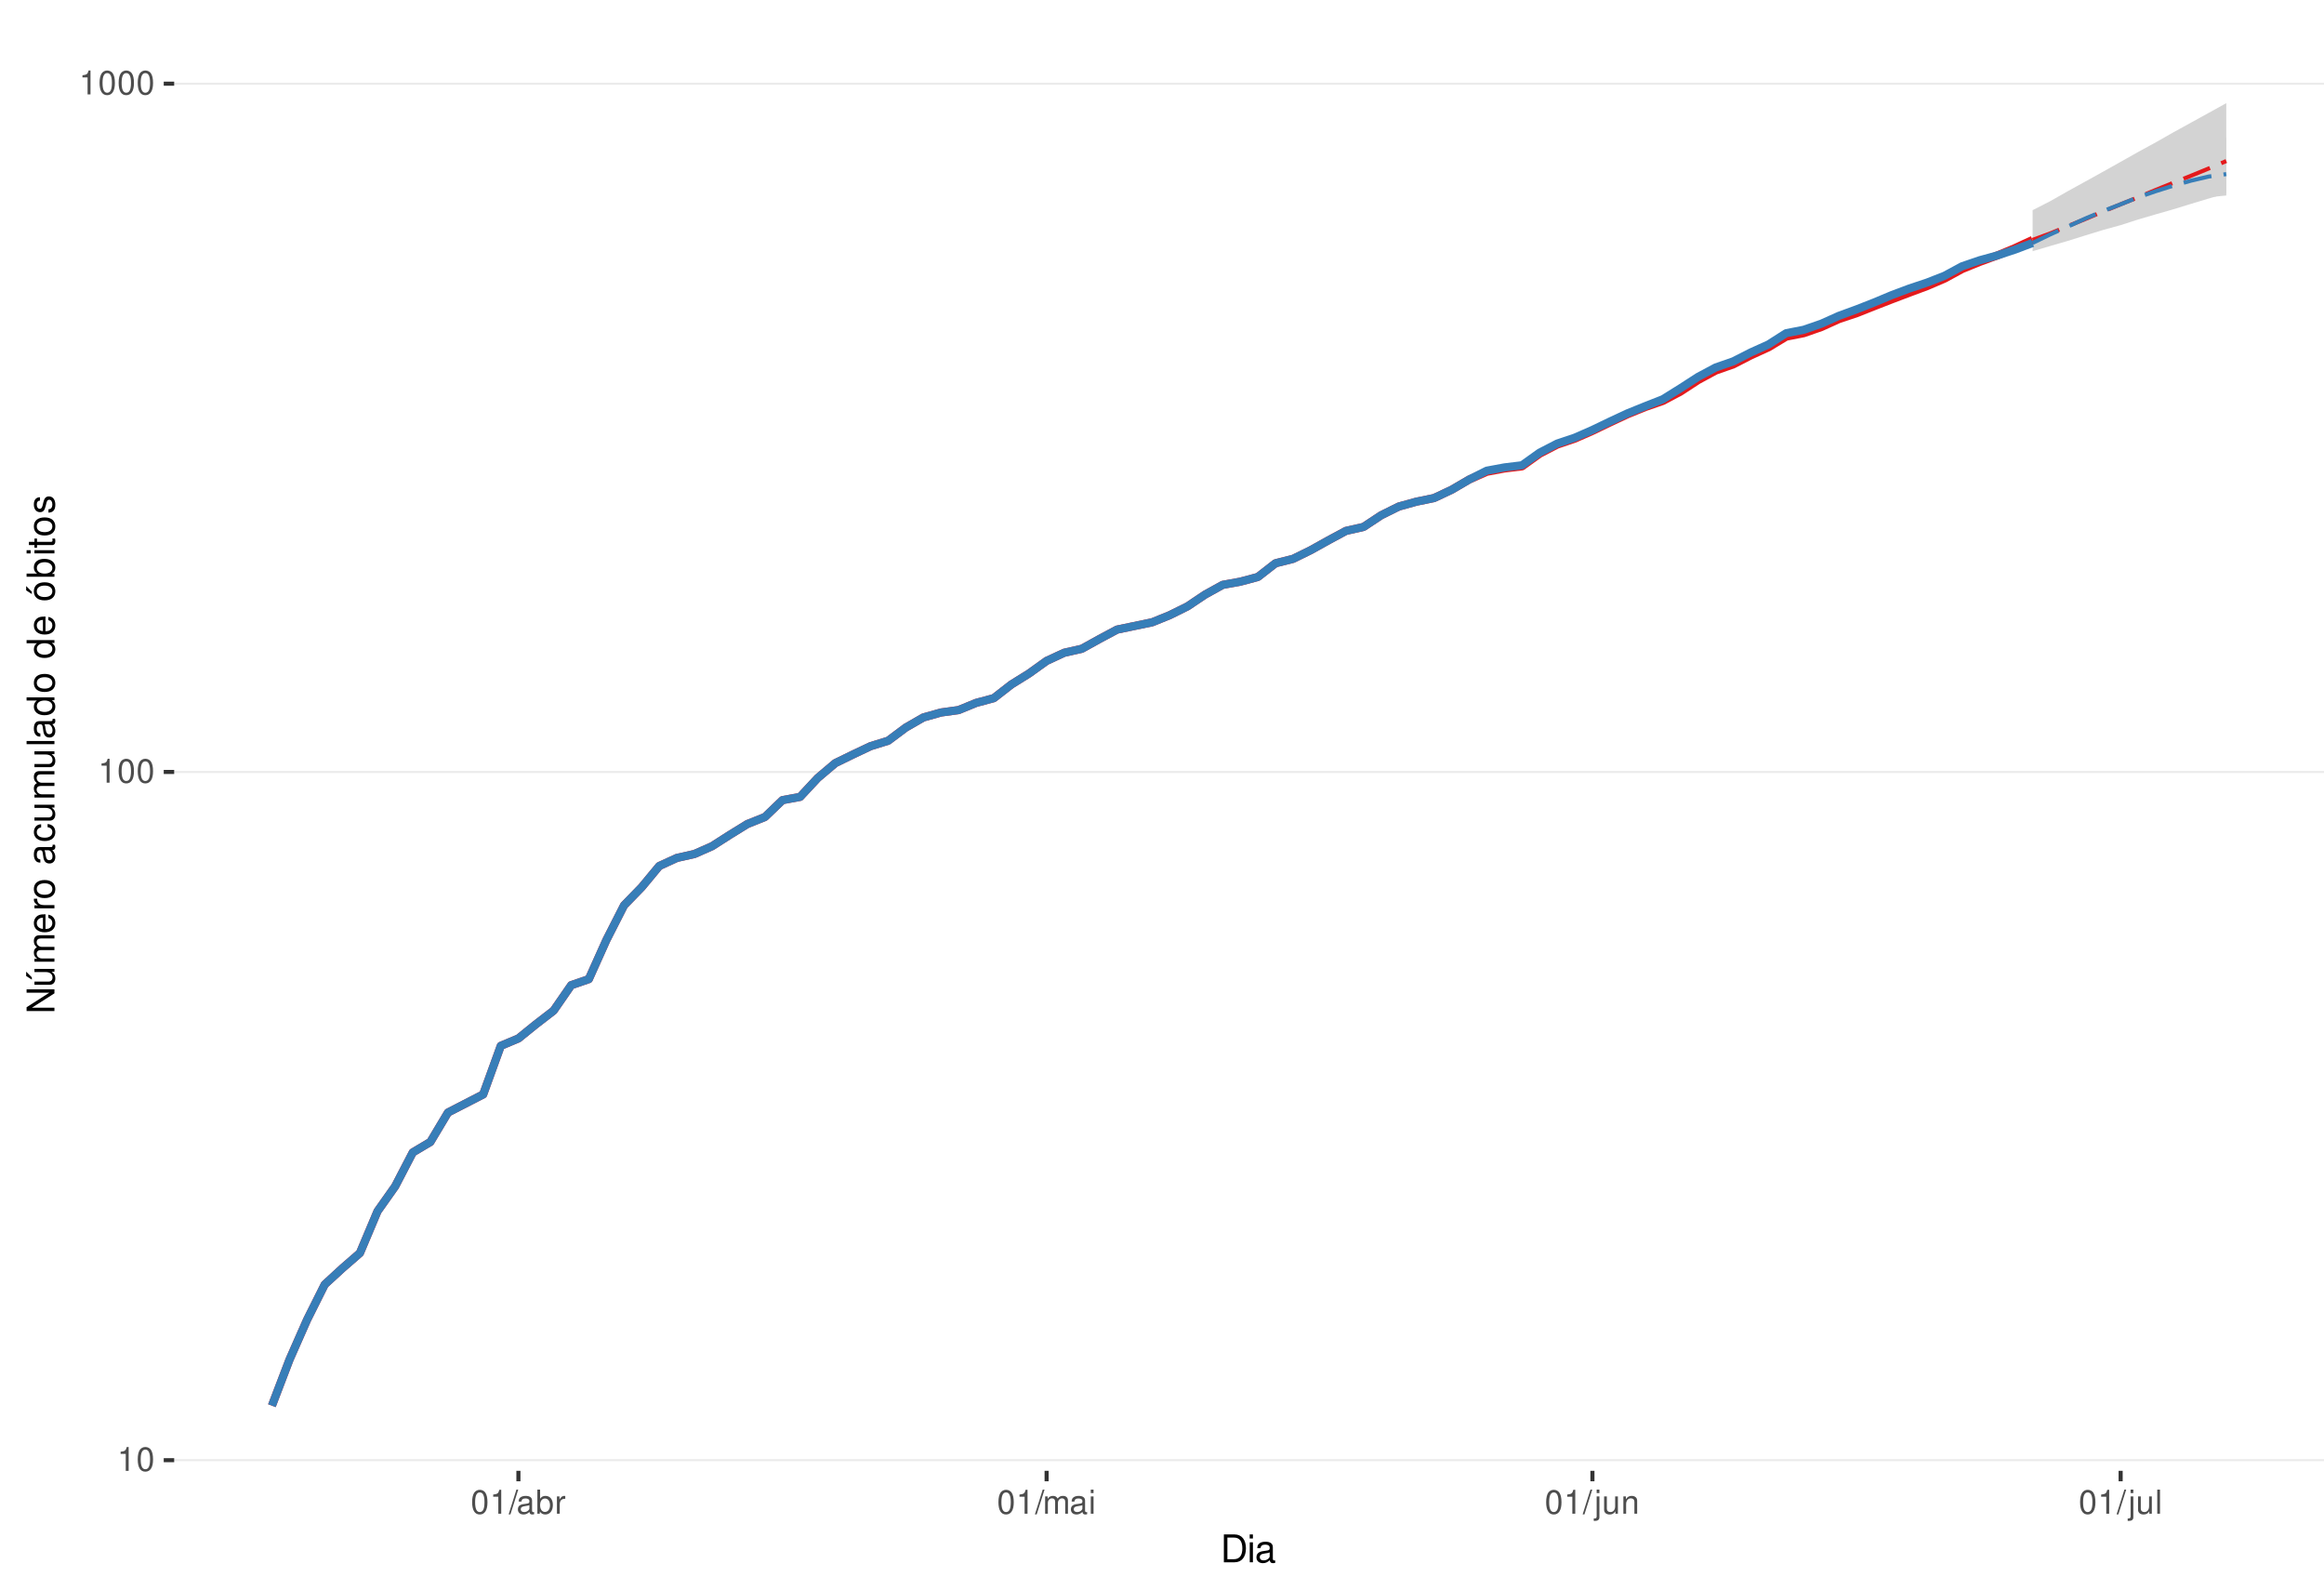
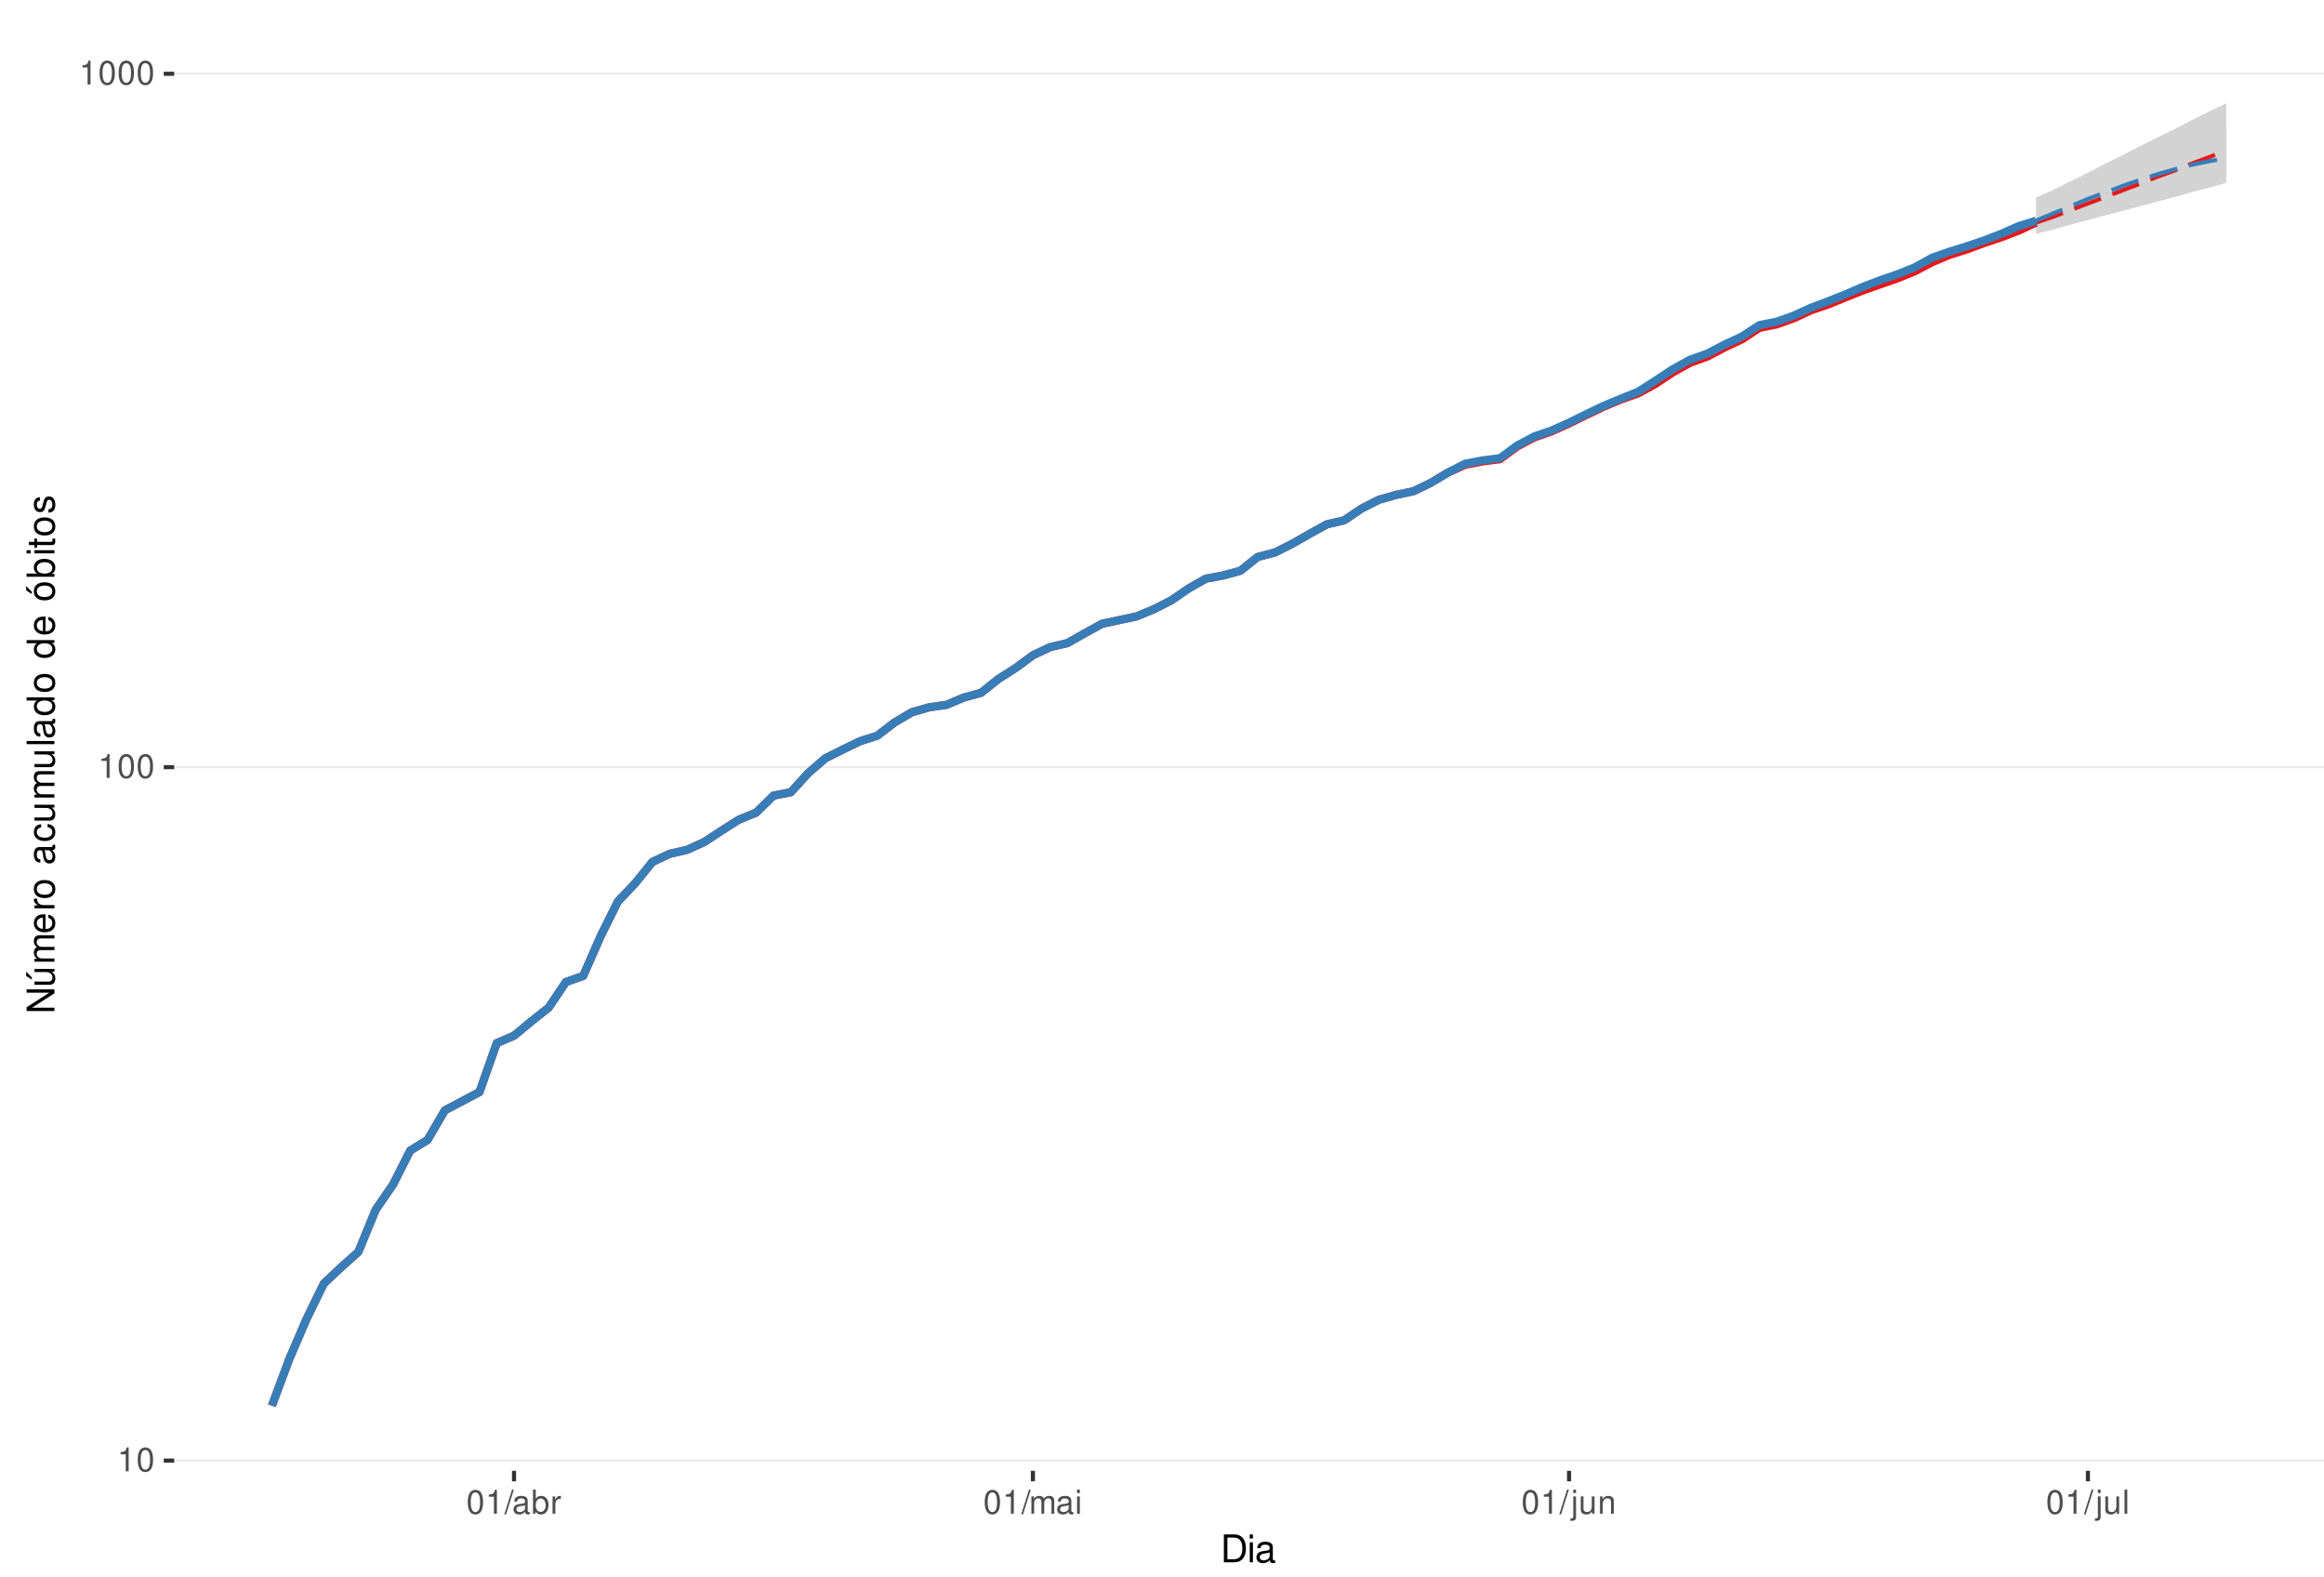
<svg xmlns="http://www.w3.org/2000/svg" xmlns:xlink="http://www.w3.org/1999/xlink" width="609pt" height="413pt" viewBox="0 0 609 413" version="1.1">
  <defs>
    <g>
      <symbol overflow="visible" id="glyph0-0">
        <path style="stroke:none;" d="" />
      </symbol>
      <symbol overflow="visible" id="glyph0-1">
        <path style="stroke:none;" d="M 2.234 -4.453 L 2.234 0 L 3 0 L 3 -6.266 L 2.5 -6.266 C 2.234 -5.297 2.062 -5.172 0.891 -5.016 L 0.891 -4.453 Z M 2.234 -4.453 " />
      </symbol>
      <symbol overflow="visible" id="glyph0-2">
        <path style="stroke:none;" d="M 2.375 -6.266 C 1.812 -6.266 1.297 -6 0.969 -5.578 C 0.578 -5.016 0.375 -4.188 0.375 -3.031 C 0.375 -0.922 1.062 0.203 2.375 0.203 C 3.672 0.203 4.391 -0.922 4.391 -2.984 C 4.391 -4.188 4.203 -5 3.797 -5.578 C 3.469 -6 2.953 -6.266 2.375 -6.266 Z M 2.375 -5.578 C 3.203 -5.578 3.609 -4.75 3.609 -3.047 C 3.609 -1.266 3.219 -0.438 2.359 -0.438 C 1.562 -0.438 1.156 -1.297 1.156 -3.016 C 1.156 -4.75 1.562 -5.578 2.375 -5.578 Z M 2.375 -5.578 " />
      </symbol>
      <symbol overflow="visible" id="glyph0-3">
        <path style="stroke:none;" d="M 1.984 -6.312 L -0.062 0.172 L 0.406 0.172 L 2.453 -6.312 Z M 1.984 -6.312 " />
      </symbol>
      <symbol overflow="visible" id="glyph0-4">
        <path style="stroke:none;" d="M 4.625 -0.422 C 4.547 -0.406 4.516 -0.406 4.469 -0.406 C 4.219 -0.406 4.078 -0.531 4.078 -0.766 L 4.078 -3.422 C 4.078 -4.234 3.5 -4.672 2.375 -4.672 C 1.719 -4.672 1.188 -4.469 0.875 -4.141 C 0.672 -3.906 0.578 -3.641 0.562 -3.188 L 1.297 -3.188 C 1.344 -3.75 1.672 -4 2.359 -4 C 3.016 -4 3.375 -3.75 3.375 -3.328 L 3.375 -3.141 C 3.359 -2.828 3.203 -2.703 2.609 -2.625 C 1.594 -2.5 1.438 -2.469 1.156 -2.359 C 0.625 -2.125 0.359 -1.734 0.359 -1.141 C 0.359 -0.312 0.938 0.203 1.859 0.203 C 2.422 0.203 2.875 0 3.391 -0.469 C 3.438 0 3.672 0.203 4.141 0.203 C 4.297 0.203 4.391 0.188 4.625 0.125 Z M 3.375 -1.422 C 3.375 -1.188 3.297 -1.031 3.078 -0.844 C 2.781 -0.578 2.438 -0.438 2.016 -0.438 C 1.453 -0.438 1.109 -0.703 1.109 -1.156 C 1.109 -1.641 1.422 -1.875 2.203 -1.984 C 2.984 -2.094 3.125 -2.125 3.375 -2.234 Z M 3.375 -1.422 " />
      </symbol>
      <symbol overflow="visible" id="glyph0-5">
        <path style="stroke:none;" d="M 0.469 -6.312 L 0.469 0 L 1.109 0 L 1.109 -0.578 C 1.469 -0.047 1.922 0.203 2.547 0.203 C 3.75 0.203 4.531 -0.781 4.531 -2.281 C 4.531 -3.75 3.797 -4.672 2.594 -4.672 C 1.969 -4.672 1.531 -4.438 1.188 -3.922 L 1.188 -6.312 Z M 2.453 -3.984 C 3.25 -3.984 3.781 -3.297 3.781 -2.203 C 3.781 -1.172 3.234 -0.469 2.453 -0.469 C 1.672 -0.469 1.188 -1.172 1.188 -2.234 C 1.188 -3.297 1.672 -3.984 2.453 -3.984 Z M 2.453 -3.984 " />
      </symbol>
      <symbol overflow="visible" id="glyph0-6">
        <path style="stroke:none;" d="M 0.594 -4.531 L 0.594 0 L 1.328 0 L 1.328 -2.359 C 1.328 -3.438 1.781 -3.938 2.781 -3.906 L 2.781 -4.641 C 2.656 -4.656 2.594 -4.672 2.5 -4.672 C 2.031 -4.672 1.672 -4.391 1.266 -3.719 L 1.266 -4.531 Z M 0.594 -4.531 " />
      </symbol>
      <symbol overflow="visible" id="glyph0-7">
        <path style="stroke:none;" d="M 0.609 -4.531 L 0.609 0 L 1.328 0 L 1.328 -2.844 C 1.328 -3.5 1.812 -4.031 2.391 -4.031 C 2.938 -4.031 3.234 -3.703 3.234 -3.125 L 3.234 0 L 3.969 0 L 3.969 -2.844 C 3.969 -3.5 4.438 -4.031 5.031 -4.031 C 5.562 -4.031 5.875 -3.703 5.875 -3.125 L 5.875 0 L 6.594 0 L 6.594 -3.406 C 6.594 -4.219 6.125 -4.672 5.281 -4.672 C 4.672 -4.672 4.312 -4.484 3.891 -3.969 C 3.625 -4.453 3.25 -4.672 2.672 -4.672 C 2.062 -4.672 1.656 -4.438 1.266 -3.891 L 1.266 -4.531 Z M 0.609 -4.531 " />
      </symbol>
      <symbol overflow="visible" id="glyph0-8">
        <path style="stroke:none;" d="M 1.297 -4.531 L 0.578 -4.531 L 0.578 0 L 1.297 0 Z M 1.297 -6.312 L 0.578 -6.312 L 0.578 -5.406 L 1.297 -5.406 Z M 1.297 -6.312 " />
      </symbol>
      <symbol overflow="visible" id="glyph0-9">
        <path style="stroke:none;" d="M 0.609 -4.531 L 0.609 0.656 C 0.609 1.109 0.469 1.25 0.016 1.25 C -0.031 1.25 -0.062 1.25 -0.156 1.25 L -0.156 1.859 C -0.062 1.875 -0.031 1.891 0.094 1.891 C 0.906 1.891 1.328 1.562 1.328 0.938 L 1.328 -4.531 Z M 1.328 -6.312 L 0.609 -6.312 L 0.609 -5.406 L 1.328 -5.406 Z M 1.328 -6.312 " />
      </symbol>
      <symbol overflow="visible" id="glyph0-10">
        <path style="stroke:none;" d="M 4.172 0 L 4.172 -4.531 L 3.453 -4.531 L 3.453 -1.969 C 3.453 -1.031 2.969 -0.438 2.219 -0.438 C 1.641 -0.438 1.281 -0.781 1.281 -1.328 L 1.281 -4.531 L 0.562 -4.531 L 0.562 -1.031 C 0.562 -0.281 1.125 0.203 2.016 0.203 C 2.672 0.203 3.094 -0.031 3.516 -0.625 L 3.516 0 Z M 4.172 0 " />
      </symbol>
      <symbol overflow="visible" id="glyph0-11">
        <path style="stroke:none;" d="M 0.609 -4.531 L 0.609 0 L 1.328 0 L 1.328 -2.5 C 1.328 -3.422 1.812 -4.031 2.562 -4.031 C 3.141 -4.031 3.5 -3.688 3.5 -3.141 L 3.5 0 L 4.219 0 L 4.219 -3.422 C 4.219 -4.188 3.656 -4.672 2.781 -4.672 C 2.109 -4.672 1.672 -4.406 1.266 -3.781 L 1.266 -4.531 Z M 0.609 -4.531 " />
      </symbol>
      <symbol overflow="visible" id="glyph0-12">
        <path style="stroke:none;" d="M 1.312 -6.312 L 0.594 -6.312 L 0.594 0 L 1.312 0 Z M 1.312 -6.312 " />
      </symbol>
      <symbol overflow="visible" id="glyph1-0">
        <path style="stroke:none;" d="" />
      </symbol>
      <symbol overflow="visible" id="glyph1-1">
        <path style="stroke:none;" d="M 0.891 0 L 3.703 0 C 5.547 0 6.672 -1.375 6.672 -3.656 C 6.672 -5.906 5.547 -7.297 3.703 -7.297 L 0.891 -7.297 Z M 1.812 -0.812 L 1.812 -6.469 L 3.547 -6.469 C 4.984 -6.469 5.734 -5.5 5.734 -3.641 C 5.734 -1.797 4.984 -0.812 3.547 -0.812 Z M 1.812 -0.812 " />
      </symbol>
      <symbol overflow="visible" id="glyph1-2">
        <path style="stroke:none;" d="M 1.5 -5.234 L 0.672 -5.234 L 0.672 0 L 1.5 0 Z M 1.5 -7.297 L 0.656 -7.297 L 0.656 -6.234 L 1.5 -6.234 Z M 1.5 -7.297 " />
      </symbol>
      <symbol overflow="visible" id="glyph1-3">
        <path style="stroke:none;" d="M 5.344 -0.484 C 5.266 -0.469 5.219 -0.469 5.172 -0.469 C 4.875 -0.469 4.719 -0.625 4.719 -0.875 L 4.719 -3.953 C 4.719 -4.891 4.047 -5.391 2.75 -5.391 C 1.984 -5.391 1.375 -5.172 1.016 -4.781 C 0.766 -4.516 0.672 -4.203 0.656 -3.688 L 1.484 -3.688 C 1.562 -4.328 1.938 -4.625 2.719 -4.625 C 3.484 -4.625 3.891 -4.344 3.891 -3.844 L 3.891 -3.625 C 3.875 -3.266 3.703 -3.125 3.016 -3.047 C 1.844 -2.891 1.656 -2.844 1.344 -2.719 C 0.734 -2.453 0.422 -2 0.422 -1.312 C 0.422 -0.375 1.078 0.234 2.141 0.234 C 2.797 0.234 3.328 0 3.922 -0.547 C 3.984 0 4.234 0.234 4.781 0.234 C 4.953 0.234 5.062 0.203 5.344 0.141 Z M 3.891 -1.656 C 3.891 -1.375 3.812 -1.203 3.562 -0.969 C 3.219 -0.656 2.812 -0.5 2.312 -0.5 C 1.672 -0.5 1.297 -0.812 1.297 -1.344 C 1.297 -1.891 1.656 -2.172 2.547 -2.297 C 3.438 -2.422 3.609 -2.453 3.891 -2.594 Z M 3.891 -1.656 " />
      </symbol>
      <symbol overflow="visible" id="glyph2-0">
        <path style="stroke:none;" d="" />
      </symbol>
      <symbol overflow="visible" id="glyph2-1">
        <path style="stroke:none;" d="M -7.297 -6.453 L -7.297 -5.578 L -1.328 -5.578 L -7.297 -1.766 L -7.297 -0.766 L 0 -0.766 L 0 -1.641 L -5.906 -1.641 L 0 -5.406 L 0 -6.453 Z M -7.297 -6.453 " />
      </symbol>
      <symbol overflow="visible" id="glyph2-2">
        <path style="stroke:none;" d="M 0 -4.812 L -5.234 -4.812 L -5.234 -3.984 L -2.266 -3.984 C -1.203 -3.984 -0.5 -3.438 -0.5 -2.562 C -0.5 -1.906 -0.906 -1.484 -1.531 -1.484 L -5.234 -1.484 L -5.234 -0.656 L -1.203 -0.656 C -0.328 -0.656 0.234 -1.297 0.234 -2.312 C 0.234 -3.094 -0.047 -3.578 -0.734 -4.062 L 0 -4.062 Z M -7.406 -2.953 L -5.922 -2 L -5.922 -2.594 L -7.406 -4.094 Z M -7.406 -2.953 " />
      </symbol>
      <symbol overflow="visible" id="glyph2-3">
        <path style="stroke:none;" d="M -5.234 -0.703 L 0 -0.703 L 0 -1.547 L -3.297 -1.547 C -4.047 -1.547 -4.656 -2.094 -4.656 -2.766 C -4.656 -3.391 -4.281 -3.734 -3.609 -3.734 L 0 -3.734 L 0 -4.578 L -3.297 -4.578 C -4.047 -4.578 -4.656 -5.125 -4.656 -5.812 C -4.656 -6.422 -4.266 -6.781 -3.609 -6.781 L 0 -6.781 L 0 -7.625 L -3.938 -7.625 C -4.875 -7.625 -5.391 -7.078 -5.391 -6.094 C -5.391 -5.406 -5.188 -4.984 -4.594 -4.484 C -5.156 -4.188 -5.391 -3.766 -5.391 -3.078 C -5.391 -2.375 -5.125 -1.906 -4.5 -1.469 L -5.234 -1.469 Z M -5.234 -0.703 " />
      </symbol>
      <symbol overflow="visible" id="glyph2-4">
        <path style="stroke:none;" d="M -2.344 -5.125 C -3.141 -5.125 -3.625 -5.062 -4.016 -4.922 C -4.875 -4.578 -5.391 -3.781 -5.391 -2.797 C -5.391 -1.344 -4.281 -0.406 -2.547 -0.406 C -0.812 -0.406 0.234 -1.297 0.234 -2.781 C 0.234 -3.984 -0.453 -4.812 -1.594 -5.016 L -1.594 -4.188 C -0.906 -3.953 -0.547 -3.484 -0.547 -2.812 C -0.547 -2.281 -0.781 -1.828 -1.219 -1.547 C -1.516 -1.344 -1.812 -1.281 -2.344 -1.266 Z M -3.016 -1.297 C -3.984 -1.359 -4.625 -1.953 -4.625 -2.797 C -4.625 -3.641 -3.953 -4.234 -3.016 -4.234 Z M -3.016 -1.297 " />
      </symbol>
      <symbol overflow="visible" id="glyph2-5">
        <path style="stroke:none;" d="M -5.234 -0.688 L 0 -0.688 L 0 -1.531 L -2.719 -1.531 C -3.984 -1.547 -4.547 -2.062 -4.516 -3.203 L -5.359 -3.203 C -5.375 -3.062 -5.391 -2.984 -5.391 -2.891 C -5.391 -2.344 -5.062 -1.938 -4.297 -1.453 L -5.234 -1.453 Z M -5.234 -0.688 " />
      </symbol>
      <symbol overflow="visible" id="glyph2-6">
        <path style="stroke:none;" d="M -5.391 -2.719 C -5.391 -1.234 -4.344 -0.359 -2.578 -0.359 C -0.812 -0.359 0.234 -1.234 0.234 -2.734 C 0.234 -4.203 -0.812 -5.094 -2.547 -5.094 C -4.359 -5.094 -5.391 -4.234 -5.391 -2.719 Z M -4.625 -2.734 C -4.625 -3.672 -3.844 -4.234 -2.547 -4.234 C -1.312 -4.234 -0.547 -3.656 -0.547 -2.734 C -0.547 -1.797 -1.312 -1.234 -2.578 -1.234 C -3.844 -1.234 -4.625 -1.797 -4.625 -2.734 Z M -4.625 -2.734 " />
      </symbol>
      <symbol overflow="visible" id="glyph2-7">
        <path style="stroke:none;" d="" />
      </symbol>
      <symbol overflow="visible" id="glyph2-8">
        <path style="stroke:none;" d="M -0.484 -5.344 C -0.469 -5.266 -0.469 -5.219 -0.469 -5.172 C -0.469 -4.875 -0.625 -4.719 -0.875 -4.719 L -3.953 -4.719 C -4.891 -4.719 -5.391 -4.047 -5.391 -2.75 C -5.391 -1.984 -5.172 -1.375 -4.781 -1.016 C -4.516 -0.766 -4.203 -0.672 -3.688 -0.656 L -3.688 -1.484 C -4.328 -1.562 -4.625 -1.938 -4.625 -2.719 C -4.625 -3.484 -4.344 -3.891 -3.844 -3.891 L -3.625 -3.891 C -3.266 -3.875 -3.125 -3.703 -3.047 -3.016 C -2.891 -1.844 -2.844 -1.656 -2.719 -1.344 C -2.453 -0.734 -2 -0.422 -1.312 -0.422 C -0.375 -0.422 0.234 -1.078 0.234 -2.141 C 0.234 -2.797 0 -3.328 -0.547 -3.922 C 0 -3.984 0.234 -4.234 0.234 -4.781 C 0.234 -4.953 0.203 -5.062 0.141 -5.344 Z M -1.656 -3.891 C -1.375 -3.891 -1.203 -3.812 -0.969 -3.562 C -0.656 -3.219 -0.5 -2.812 -0.5 -2.312 C -0.5 -1.672 -0.812 -1.297 -1.344 -1.297 C -1.891 -1.297 -2.172 -1.656 -2.297 -2.547 C -2.422 -3.438 -2.453 -3.609 -2.594 -3.891 Z M -1.656 -3.891 " />
      </symbol>
      <symbol overflow="visible" id="glyph2-9">
        <path style="stroke:none;" d="M -3.484 -4.703 C -3.984 -4.672 -4.312 -4.562 -4.609 -4.359 C -5.094 -4 -5.391 -3.375 -5.391 -2.641 C -5.391 -1.219 -4.266 -0.312 -2.531 -0.312 C -0.844 -0.312 0.234 -1.203 0.234 -2.625 C 0.234 -3.875 -0.516 -4.672 -1.797 -4.766 L -1.797 -3.938 C -0.953 -3.797 -0.547 -3.359 -0.547 -2.656 C -0.547 -1.734 -1.297 -1.188 -2.531 -1.188 C -3.844 -1.188 -4.625 -1.719 -4.625 -2.625 C -4.625 -3.328 -4.203 -3.766 -3.484 -3.875 Z M -3.484 -4.703 " />
      </symbol>
      <symbol overflow="visible" id="glyph2-10">
        <path style="stroke:none;" d="M 0 -4.812 L -5.234 -4.812 L -5.234 -3.984 L -2.266 -3.984 C -1.203 -3.984 -0.5 -3.438 -0.5 -2.562 C -0.5 -1.906 -0.906 -1.484 -1.531 -1.484 L -5.234 -1.484 L -5.234 -0.656 L -1.203 -0.656 C -0.328 -0.656 0.234 -1.297 0.234 -2.312 C 0.234 -3.094 -0.047 -3.578 -0.734 -4.062 L 0 -4.062 Z M 0 -4.812 " />
      </symbol>
      <symbol overflow="visible" id="glyph2-11">
        <path style="stroke:none;" d="M -7.297 -1.516 L -7.297 -0.688 L 0 -0.688 L 0 -1.516 Z M -7.297 -1.516 " />
      </symbol>
      <symbol overflow="visible" id="glyph2-12">
        <path style="stroke:none;" d="M -7.297 -4.953 L -7.297 -4.125 L -4.578 -4.125 C -5.109 -3.766 -5.391 -3.203 -5.391 -2.516 C -5.391 -1.156 -4.297 -0.266 -2.625 -0.266 C -0.859 -0.266 0.234 -1.125 0.234 -2.547 C 0.234 -3.266 -0.047 -3.766 -0.688 -4.203 L 0 -4.203 L 0 -4.953 Z M -4.609 -2.656 C -4.609 -3.547 -3.812 -4.125 -2.562 -4.125 C -1.344 -4.125 -0.547 -3.547 -0.547 -2.656 C -0.547 -1.734 -1.359 -1.125 -2.578 -1.125 C -3.797 -1.125 -4.609 -1.734 -4.609 -2.656 Z M -4.609 -2.656 " />
      </symbol>
      <symbol overflow="visible" id="glyph2-13">
        <path style="stroke:none;" d="M -5.391 -2.719 C -5.391 -1.234 -4.344 -0.359 -2.578 -0.359 C -0.812 -0.359 0.234 -1.234 0.234 -2.734 C 0.234 -4.203 -0.812 -5.094 -2.547 -5.094 C -4.359 -5.094 -5.391 -4.234 -5.391 -2.719 Z M -4.625 -2.734 C -4.625 -3.672 -3.844 -4.234 -2.547 -4.234 C -1.312 -4.234 -0.547 -3.656 -0.547 -2.734 C -0.547 -1.797 -1.312 -1.234 -2.578 -1.234 C -3.844 -1.234 -4.625 -1.797 -4.625 -2.734 Z M -7.406 -2.984 L -5.922 -2.016 L -5.922 -2.625 L -7.406 -4.109 Z M -7.406 -2.984 " />
      </symbol>
      <symbol overflow="visible" id="glyph2-14">
        <path style="stroke:none;" d="M -7.297 -0.547 L 0 -0.547 L 0 -1.297 L -0.672 -1.297 C -0.062 -1.688 0.234 -2.219 0.234 -2.953 C 0.234 -4.328 -0.906 -5.234 -2.641 -5.234 C -4.344 -5.234 -5.391 -4.375 -5.391 -2.984 C -5.391 -2.266 -5.125 -1.766 -4.531 -1.375 L -7.297 -1.375 Z M -4.609 -2.828 C -4.609 -3.766 -3.797 -4.359 -2.547 -4.359 C -1.359 -4.359 -0.547 -3.734 -0.547 -2.828 C -0.547 -1.938 -1.344 -1.375 -2.578 -1.375 C -3.812 -1.375 -4.609 -1.938 -4.609 -2.828 Z M -4.609 -2.828 " />
      </symbol>
      <symbol overflow="visible" id="glyph2-15">
        <path style="stroke:none;" d="M -5.234 -1.5 L -5.234 -0.672 L 0 -0.672 L 0 -1.5 Z M -7.297 -1.5 L -7.297 -0.656 L -6.234 -0.656 L -6.234 -1.5 Z M -7.297 -1.5 " />
      </symbol>
      <symbol overflow="visible" id="glyph2-16">
        <path style="stroke:none;" d="M -5.234 -2.547 L -5.234 -1.688 L -6.688 -1.688 L -6.688 -0.844 L -5.234 -0.844 L -5.234 -0.141 L -4.562 -0.141 L -4.562 -0.844 L -0.594 -0.844 C -0.062 -0.844 0.234 -1.203 0.234 -1.859 C 0.234 -2.078 0.203 -2.266 0.156 -2.547 L -0.547 -2.547 C -0.516 -2.422 -0.5 -2.312 -0.5 -2.141 C -0.5 -1.781 -0.594 -1.688 -0.969 -1.688 L -4.562 -1.688 L -4.562 -2.547 Z M -5.234 -2.547 " />
      </symbol>
      <symbol overflow="visible" id="glyph2-17">
        <path style="stroke:none;" d="M -3.781 -4.375 C -4.812 -4.375 -5.391 -3.688 -5.391 -2.484 C -5.391 -1.266 -4.766 -0.469 -3.797 -0.469 C -2.969 -0.469 -2.578 -0.891 -2.281 -2.125 L -2.094 -2.906 C -1.953 -3.484 -1.734 -3.719 -1.375 -3.719 C -0.875 -3.719 -0.547 -3.234 -0.547 -2.5 C -0.547 -2.047 -0.672 -1.672 -0.891 -1.453 C -1.047 -1.328 -1.188 -1.266 -1.562 -1.219 L -1.562 -0.344 C -0.344 -0.375 0.234 -1.062 0.234 -2.438 C 0.234 -3.75 -0.422 -4.594 -1.438 -4.594 C -2.203 -4.594 -2.641 -4.156 -2.891 -3.109 L -3.078 -2.312 C -3.234 -1.625 -3.453 -1.344 -3.828 -1.344 C -4.312 -1.344 -4.625 -1.766 -4.625 -2.453 C -4.625 -3.125 -4.328 -3.484 -3.781 -3.5 Z M -3.781 -4.375 " />
      </symbol>
    </g>
    <clipPath id="clip1">
      <path d="M 45.645 9.961 L 609 9.961 L 609 385.328 L 45.645 385.328 Z M 45.645 9.961 " />
    </clipPath>
    <clipPath id="clip2">
      <path d="M 45.645 382 L 609 382 L 609 383 L 45.645 383 Z M 45.645 382 " />
    </clipPath>
    <clipPath id="clip3">
-       <path d="M 45.645 201 L 609 201 L 609 203 L 45.645 203 Z M 45.645 201 " />
+       <path d="M 45.645 200 L 609 200 L 609 202 L 45.645 202 Z M 45.645 200 " />
    </clipPath>
    <clipPath id="clip4">
-       <path d="M 45.645 21 L 609 21 L 609 23 L 45.645 23 Z M 45.645 21 " />
+       <path d="M 45.645 19 L 609 19 L 609 20 L 45.645 20 Z M 45.645 19 " />
    </clipPath>
  </defs>
  <g id="surface318">
    <rect x="0" y="0" width="609" height="413" style="fill:rgb(100%,100%,100%);fill-opacity:1;stroke:none;" />
    <rect x="0" y="0" width="609" height="413" style="fill:rgb(100%,100%,100%);fill-opacity:1;stroke:none;" />
    <path style="fill:none;stroke-width:1.067;stroke-linecap:round;stroke-linejoin:round;stroke:rgb(100%,100%,100%);stroke-opacity:1;stroke-miterlimit:10;" d="M 0 413 L 609 413 L 609 0 L 0 0 Z M 0 413 " />
    <g clip-path="url(#clip1)" clip-rule="nonzero">
      <path style=" stroke:none;fill-rule:nonzero;fill:rgb(100%,100%,100%);fill-opacity:1;" d="M 45.645 385.328 L 609 385.328 L 609 9.961 L 45.645 9.961 Z M 45.645 385.328 " />
    </g>
    <g clip-path="url(#clip2)" clip-rule="nonzero">
-       <path style="fill:none;stroke-width:0.533;stroke-linecap:butt;stroke-linejoin:round;stroke:rgb(92.157%,92.157%,92.157%);stroke-opacity:1;stroke-miterlimit:10;" d="M 45.645 382.543 L 609 382.543 " />
+       <path style="fill:none;stroke-width:0.533;stroke-linecap:butt;stroke-linejoin:round;stroke:rgb(92.157%,92.157%,92.157%);stroke-opacity:1;stroke-miterlimit:10;" d="M 45.645 382.652 L 609 382.652 " />
    </g>
    <g clip-path="url(#clip3)" clip-rule="nonzero">
-       <path style="fill:none;stroke-width:0.533;stroke-linecap:butt;stroke-linejoin:round;stroke:rgb(92.157%,92.157%,92.157%);stroke-opacity:1;stroke-miterlimit:10;" d="M 45.645 202.238 L 609 202.238 " />
+       <path style="fill:none;stroke-width:0.533;stroke-linecap:butt;stroke-linejoin:round;stroke:rgb(92.157%,92.157%,92.157%);stroke-opacity:1;stroke-miterlimit:10;" d="M 45.645 200.988 L 609 200.988 " />
    </g>
    <g clip-path="url(#clip4)" clip-rule="nonzero">
-       <path style="fill:none;stroke-width:0.533;stroke-linecap:butt;stroke-linejoin:round;stroke:rgb(92.157%,92.157%,92.157%);stroke-opacity:1;stroke-miterlimit:10;" d="M 45.645 21.93 L 609 21.93 " />
-     </g>
-     <path style=" stroke:none;fill-rule:nonzero;fill:rgb(82.745%,82.745%,82.745%);fill-opacity:1;" d="M 532.641 55.062 L 537.254 52.707 L 541.867 50.082 L 546.48 47.543 L 551.098 44.98 L 555.711 42.395 L 560.324 39.797 L 564.938 37.277 L 569.551 34.656 L 574.164 32.117 L 578.777 29.574 L 583.395 27.023 L 583.395 50.645 L 578.777 52.016 L 574.164 53.406 L 569.551 54.824 L 564.938 56.145 L 560.324 57.492 L 555.711 58.984 L 551.098 60.25 L 546.48 61.668 L 541.867 63.113 L 537.254 64.449 L 532.641 65.809 Z M 532.641 55.062 " />
-     <path style=" stroke:none;fill-rule:nonzero;fill:rgb(82.745%,82.745%,82.745%);fill-opacity:1;" d="M 532.641 63.645 L 537.254 60.125 L 541.867 56.754 L 546.48 53.523 L 551.098 50.535 L 555.711 47.762 L 560.324 45.086 L 564.938 42.703 L 569.551 40.488 L 574.164 38.527 L 578.777 37.09 L 583.395 36.051 L 583.395 51.215 L 578.777 51.668 L 574.164 52.477 L 569.551 53.406 L 564.938 54.348 L 560.324 55.543 L 555.711 56.754 L 551.098 57.984 L 546.48 59.363 L 541.867 60.766 L 537.254 62.191 Z M 532.641 63.645 " />
-     <path style="fill:none;stroke-width:2.134;stroke-linecap:butt;stroke-linejoin:round;stroke:rgb(89.412%,10.196%,10.98%);stroke-opacity:1;stroke-miterlimit:10;" d="M 71.254 368.266 L 75.867 356.195 L 80.48 345.738 L 85.094 336.516 L 89.707 332.281 L 94.32 328.266 L 98.934 317.32 L 103.551 310.793 L 108.164 301.918 L 112.777 299.172 L 117.391 291.461 L 126.617 286.715 L 131.234 273.988 L 135.848 272.055 L 140.461 268.324 L 145.074 264.766 L 149.688 258.098 L 154.301 256.516 L 158.914 246.254 L 163.531 237.184 L 168.145 232.438 L 172.758 226.879 L 177.371 224.766 L 181.984 223.727 L 186.598 221.691 L 191.215 218.738 L 195.828 215.891 L 200.441 214.047 L 205.055 209.621 L 209.668 208.766 L 214.281 203.82 L 218.895 199.922 L 223.512 197.672 L 228.125 195.488 L 232.738 194.062 L 237.352 190.613 L 241.965 187.961 L 246.578 186.664 L 251.195 186.027 L 255.809 184.141 L 260.422 182.906 L 265.035 179.32 L 269.648 176.449 L 274.262 173.141 L 278.875 171.008 L 283.492 169.965 L 288.105 167.414 L 292.719 164.945 L 301.945 163.023 L 306.559 161.148 L 311.176 158.863 L 315.789 155.773 L 320.402 153.223 L 325.016 152.387 L 329.629 151.156 L 334.242 147.566 L 338.855 146.406 L 343.473 144.137 L 348.086 141.57 L 352.699 139.086 L 357.312 138.043 L 361.926 134.996 L 366.539 132.707 L 371.156 131.43 L 375.77 130.484 L 380.383 128.324 L 384.996 125.629 L 389.609 123.594 L 394.223 122.738 L 398.836 122.172 L 403.453 118.863 L 408.066 116.469 L 412.68 114.914 L 417.293 112.887 L 421.906 110.668 L 426.52 108.508 L 431.137 106.637 L 435.75 105.035 L 440.363 102.586 L 444.977 99.574 L 449.59 97.082 L 454.203 95.461 L 458.816 93.094 L 463.434 90.988 L 468.047 88.199 L 472.66 87.293 L 477.273 85.684 L 481.887 83.594 L 486.5 82.059 L 491.117 80.223 L 495.73 78.43 L 500.344 76.68 L 504.957 74.965 L 509.57 72.984 L 514.184 70.473 L 518.797 68.602 L 523.414 66.914 L 528.027 64.992 L 532.641 62.848 " />
-     <path style="fill:none;stroke-width:1.067;stroke-linecap:butt;stroke-linejoin:round;stroke:rgb(89.412%,10.196%,10.98%);stroke-opacity:1;stroke-dasharray:7.469,3.201;stroke-miterlimit:10;" d="M 532.641 62.848 L 537.254 61.152 L 541.867 59.234 L 546.48 57.367 L 551.098 55.422 L 555.711 53.523 L 560.324 51.668 L 564.938 49.746 L 569.551 47.871 L 574.164 46.039 L 578.777 44.145 L 583.395 42.191 " />
-     <path style="fill:none;stroke-width:2.134;stroke-linecap:butt;stroke-linejoin:round;stroke:rgb(21.569%,49.412%,72.157%);stroke-opacity:1;stroke-miterlimit:10;" d="M 71.254 368.266 L 75.867 356.195 L 80.48 345.738 L 85.094 336.516 L 89.707 332.281 L 94.32 328.266 L 98.934 317.32 L 103.551 310.793 L 108.164 301.918 L 112.777 299.172 L 117.391 291.461 L 126.617 286.715 L 131.234 273.988 L 135.848 272.055 L 140.461 268.324 L 145.074 264.766 L 149.688 258.098 L 154.301 256.516 L 158.914 246.254 L 163.531 237.184 L 168.145 232.438 L 172.758 226.879 L 177.371 224.766 L 181.984 223.727 L 186.598 221.691 L 191.215 218.738 L 195.828 215.891 L 200.441 214.047 L 205.055 209.621 L 209.668 208.766 L 214.281 203.82 L 218.895 199.922 L 223.512 197.672 L 228.125 195.488 L 232.738 194.062 L 237.352 190.613 L 241.965 187.961 L 246.578 186.664 L 251.195 186.027 L 255.809 184.141 L 260.422 182.906 L 265.035 179.32 L 269.648 176.449 L 274.262 173.141 L 278.875 171.008 L 283.492 169.965 L 288.105 167.414 L 292.719 164.945 L 301.945 163.023 L 306.559 161.148 L 311.176 158.863 L 315.789 155.773 L 320.402 153.223 L 325.016 152.387 L 329.629 151.156 L 334.242 147.566 L 338.855 146.406 L 343.473 144.137 L 348.086 141.57 L 352.699 139.086 L 357.312 138.043 L 361.926 134.996 L 366.539 132.707 L 371.156 131.43 L 375.77 130.484 L 380.383 128.324 L 384.996 125.629 L 389.609 123.309 L 394.223 122.453 L 398.836 121.891 L 403.453 118.594 L 408.066 116.207 L 412.68 114.656 L 417.293 112.637 L 421.906 110.422 L 426.52 108.27 L 431.137 106.406 L 435.75 104.586 L 440.363 101.715 L 444.977 98.734 L 449.59 96.27 L 454.203 94.664 L 458.816 92.32 L 463.434 90.234 L 468.047 87.293 L 472.66 86.395 L 477.273 84.805 L 481.887 82.738 L 486.5 81.051 L 491.117 79.242 L 495.73 77.312 L 500.344 75.582 L 504.957 74.043 L 509.57 72.238 L 514.184 69.746 L 518.797 68.176 L 523.414 66.914 L 528.027 65.398 L 532.641 63.645 " />
-     <path style="fill:none;stroke-width:1.067;stroke-linecap:butt;stroke-linejoin:round;stroke:rgb(21.569%,49.412%,72.157%);stroke-opacity:1;stroke-dasharray:7.469,3.201;stroke-miterlimit:10;" d="M 532.641 63.645 L 537.254 61.41 L 541.867 59.363 L 546.48 57.246 L 551.098 55.301 L 555.711 53.523 L 560.324 51.668 L 564.938 50.082 L 569.551 48.637 L 574.164 47.328 L 578.777 46.25 L 583.395 45.613 " />
-     <g style="fill:rgb(30.196%,30.196%,30.196%);fill-opacity:1;">
-       <use xlink:href="#glyph0-1" x="30.715" y="385.349" />
-       <use xlink:href="#glyph0-2" x="35.715" y="385.349" />
-     </g>
-     <g style="fill:rgb(30.196%,30.196%,30.196%);fill-opacity:1;">
-       <use xlink:href="#glyph0-1" x="25.715" y="205.044" />
-       <use xlink:href="#glyph0-2" x="30.715" y="205.044" />
-       <use xlink:href="#glyph0-2" x="35.715" y="205.044" />
-     </g>
-     <g style="fill:rgb(30.196%,30.196%,30.196%);fill-opacity:1;">
-       <use xlink:href="#glyph0-1" x="20.715" y="24.735" />
-       <use xlink:href="#glyph0-2" x="25.715" y="24.735" />
-       <use xlink:href="#glyph0-2" x="30.715" y="24.735" />
-       <use xlink:href="#glyph0-2" x="35.715" y="24.735" />
-     </g>
-     <path style="fill:none;stroke-width:1.067;stroke-linecap:butt;stroke-linejoin:round;stroke:rgb(20%,20%,20%);stroke-opacity:1;stroke-miterlimit:10;" d="M 42.906 382.543 L 45.645 382.543 " />
-     <path style="fill:none;stroke-width:1.067;stroke-linecap:butt;stroke-linejoin:round;stroke:rgb(20%,20%,20%);stroke-opacity:1;stroke-miterlimit:10;" d="M 42.906 202.238 L 45.645 202.238 " />
-     <path style="fill:none;stroke-width:1.067;stroke-linecap:butt;stroke-linejoin:round;stroke:rgb(20%,20%,20%);stroke-opacity:1;stroke-miterlimit:10;" d="M 42.906 21.93 L 45.645 21.93 " />
-     <path style="fill:none;stroke-width:1.067;stroke-linecap:butt;stroke-linejoin:round;stroke:rgb(20%,20%,20%);stroke-opacity:1;stroke-miterlimit:10;" d="M 135.848 388.07 L 135.848 385.328 " />
-     <path style="fill:none;stroke-width:1.067;stroke-linecap:butt;stroke-linejoin:round;stroke:rgb(20%,20%,20%);stroke-opacity:1;stroke-miterlimit:10;" d="M 274.262 388.07 L 274.262 385.328 " />
-     <path style="fill:none;stroke-width:1.067;stroke-linecap:butt;stroke-linejoin:round;stroke:rgb(20%,20%,20%);stroke-opacity:1;stroke-miterlimit:10;" d="M 417.293 388.07 L 417.293 385.328 " />
-     <path style="fill:none;stroke-width:1.067;stroke-linecap:butt;stroke-linejoin:round;stroke:rgb(20%,20%,20%);stroke-opacity:1;stroke-miterlimit:10;" d="M 555.711 388.07 L 555.711 385.328 " />
-     <g style="fill:rgb(30.196%,30.196%,30.196%);fill-opacity:1;">
-       <use xlink:href="#glyph0-2" x="123.348" y="396.567" />
-       <use xlink:href="#glyph0-1" x="128.348" y="396.567" />
-       <use xlink:href="#glyph0-3" x="133.348" y="396.567" />
-       <use xlink:href="#glyph0-4" x="135.348" y="396.567" />
-       <use xlink:href="#glyph0-5" x="140.348" y="396.567" />
-       <use xlink:href="#glyph0-6" x="145.348" y="396.567" />
-     </g>
-     <g style="fill:rgb(30.196%,30.196%,30.196%);fill-opacity:1;">
-       <use xlink:href="#glyph0-2" x="261.262" y="396.567" />
-       <use xlink:href="#glyph0-1" x="266.262" y="396.567" />
-       <use xlink:href="#glyph0-3" x="271.262" y="396.567" />
-       <use xlink:href="#glyph0-7" x="273.262" y="396.567" />
-       <use xlink:href="#glyph0-4" x="280.262" y="396.567" />
-       <use xlink:href="#glyph0-8" x="285.262" y="396.567" />
-     </g>
-     <g style="fill:rgb(30.196%,30.196%,30.196%);fill-opacity:1;">
-       <use xlink:href="#glyph0-2" x="404.793" y="396.567" />
-       <use xlink:href="#glyph0-1" x="409.793" y="396.567" />
-       <use xlink:href="#glyph0-3" x="414.793" y="396.567" />
-       <use xlink:href="#glyph0-9" x="417.793" y="396.567" />
-       <use xlink:href="#glyph0-10" x="419.793" y="396.567" />
-       <use xlink:href="#glyph0-11" x="424.793" y="396.567" />
-     </g>
-     <g style="fill:rgb(30.196%,30.196%,30.196%);fill-opacity:1;">
-       <use xlink:href="#glyph0-2" x="544.711" y="396.567" />
-       <use xlink:href="#glyph0-1" x="549.711" y="396.567" />
-       <use xlink:href="#glyph0-3" x="554.711" y="396.567" />
-       <use xlink:href="#glyph0-9" x="557.711" y="396.567" />
-       <use xlink:href="#glyph0-10" x="559.711" y="396.567" />
-       <use xlink:href="#glyph0-12" x="564.711" y="396.567" />
+       <path style="fill:none;stroke-width:0.533;stroke-linecap:butt;stroke-linejoin:round;stroke:rgb(92.157%,92.157%,92.157%);stroke-opacity:1;stroke-miterlimit:10;" d="M 45.645 19.324 L 609 19.324 " />
+     </g>
+     <path style=" stroke:none;fill-rule:nonzero;fill:rgb(82.745%,82.745%,82.745%);fill-opacity:1;" d="M 533.539 51.746 L 538.07 49.75 L 542.602 47.465 L 547.137 45.242 L 551.668 42.867 L 556.199 40.664 L 560.73 38.32 L 565.266 36.047 L 569.797 33.836 L 574.328 31.5 L 578.859 29.23 L 583.395 27.023 L 583.395 47.914 L 578.859 49.172 L 574.328 50.332 L 569.797 51.629 L 565.266 52.828 L 560.73 54.043 L 556.199 55.277 L 551.668 56.406 L 547.137 57.676 L 542.602 58.84 L 538.07 60.152 L 533.539 61.219 Z M 533.539 51.746 " />
+     <path style=" stroke:none;fill-rule:nonzero;fill:rgb(82.745%,82.745%,82.745%);fill-opacity:1;" d="M 533.539 57.805 L 538.07 54.902 L 542.602 52.105 L 547.137 49.402 L 551.668 46.902 L 556.199 44.477 L 560.73 42.23 L 565.266 40.148 L 569.797 38.223 L 574.328 36.535 L 578.859 35.172 L 583.395 34.215 L 583.395 47.016 L 578.859 47.465 L 574.328 48.145 L 569.797 48.941 L 565.266 49.867 L 560.73 50.801 L 556.199 51.867 L 551.668 52.945 L 547.137 54.164 L 542.602 55.277 L 538.07 56.531 Z M 533.539 57.805 " />
+     <path style="fill:none;stroke-width:2.134;stroke-linecap:butt;stroke-linejoin:round;stroke:rgb(89.412%,10.196%,10.98%);stroke-opacity:1;stroke-miterlimit:10;" d="M 71.254 368.266 L 75.785 356.105 L 80.316 345.57 L 84.848 336.277 L 89.383 332.012 L 93.914 327.965 L 98.445 316.938 L 102.977 310.359 L 107.512 301.418 L 112.043 298.648 L 116.574 290.883 L 125.641 286.102 L 130.172 273.277 L 134.703 271.332 L 139.234 267.574 L 143.77 263.984 L 148.301 257.266 L 152.832 255.672 L 157.363 245.336 L 161.898 236.199 L 166.43 231.414 L 170.961 225.816 L 175.492 223.684 L 180.027 222.641 L 184.559 220.59 L 189.09 217.613 L 193.621 214.742 L 198.152 212.887 L 202.688 208.43 L 207.219 207.566 L 211.75 202.582 L 216.281 198.656 L 220.816 196.391 L 225.348 194.188 L 229.879 192.754 L 234.41 189.277 L 238.945 186.602 L 243.477 185.297 L 248.008 184.656 L 252.539 182.754 L 257.074 181.512 L 261.605 177.898 L 266.137 175.008 L 270.668 171.672 L 275.203 169.527 L 279.734 168.473 L 284.266 165.902 L 288.797 163.414 L 297.863 161.477 L 302.395 159.59 L 306.926 157.289 L 311.461 154.176 L 315.992 151.602 L 320.523 150.766 L 325.055 149.523 L 329.59 145.906 L 334.121 144.738 L 338.652 142.453 L 343.184 139.863 L 347.719 137.359 L 352.25 136.309 L 356.781 133.242 L 361.312 130.938 L 365.848 129.648 L 370.379 128.695 L 374.91 126.516 L 379.441 123.801 L 383.977 121.754 L 388.508 120.891 L 393.039 120.32 L 397.57 116.984 L 402.105 114.574 L 406.637 113.008 L 411.168 110.965 L 415.699 108.727 L 420.234 106.555 L 424.766 104.668 L 429.297 103.059 L 433.828 100.586 L 438.363 97.551 L 442.895 95.043 L 447.426 93.41 L 451.957 91.023 L 456.492 88.902 L 461.023 85.91 L 465.555 84.996 L 470.086 83.383 L 474.621 81.277 L 479.152 79.734 L 483.684 77.891 L 488.215 76.09 L 492.75 74.484 L 497.281 72.914 L 501.812 71.066 L 506.344 68.672 L 510.879 66.777 L 515.41 65.352 L 519.941 63.672 L 524.473 62.164 L 529.008 60.418 L 533.539 58.32 " />
+     <path style="fill:none;stroke-width:1.067;stroke-linecap:butt;stroke-linejoin:round;stroke:rgb(89.412%,10.196%,10.98%);stroke-opacity:1;stroke-dasharray:7.469,3.201;stroke-miterlimit:10;" d="M 533.539 58.32 L 538.07 56.785 L 542.602 55.027 L 547.137 53.309 L 551.668 51.629 L 556.199 49.867 L 560.73 48.145 L 565.266 46.344 L 569.797 44.695 L 574.328 42.867 L 578.859 41.184 L 583.395 39.434 " />
+     <path style="fill:none;stroke-width:2.134;stroke-linecap:butt;stroke-linejoin:round;stroke:rgb(21.569%,49.412%,72.157%);stroke-opacity:1;stroke-miterlimit:10;" d="M 71.254 368.266 L 75.785 356.105 L 80.316 345.57 L 84.848 336.277 L 89.383 332.012 L 93.914 327.965 L 98.445 316.938 L 102.977 310.359 L 107.512 301.418 L 112.043 298.648 L 116.574 290.883 L 125.641 286.102 L 130.172 273.277 L 134.703 271.332 L 139.234 267.574 L 143.77 263.984 L 148.301 257.266 L 152.832 255.672 L 157.363 245.336 L 161.898 236.199 L 166.43 231.414 L 170.961 225.816 L 175.492 223.684 L 180.027 222.641 L 184.559 220.59 L 189.09 217.613 L 193.621 214.742 L 198.152 212.887 L 202.688 208.43 L 207.219 207.566 L 211.75 202.582 L 216.281 198.656 L 220.816 196.391 L 225.348 194.188 L 229.879 192.754 L 234.41 189.277 L 238.945 186.602 L 243.477 185.297 L 248.008 184.656 L 252.539 182.754 L 257.074 181.512 L 261.605 177.898 L 266.137 175.008 L 270.668 171.672 L 275.203 169.527 L 279.734 168.473 L 284.266 165.902 L 288.797 163.414 L 297.863 161.477 L 302.395 159.59 L 306.926 157.289 L 311.461 154.176 L 315.992 151.602 L 320.523 150.766 L 325.055 149.523 L 329.59 145.906 L 334.121 144.738 L 338.652 142.453 L 343.184 139.863 L 347.719 137.359 L 352.25 136.309 L 356.781 133.242 L 361.312 130.938 L 365.848 129.648 L 370.379 128.695 L 374.91 126.516 L 379.441 123.801 L 383.977 121.465 L 388.508 120.605 L 393.039 120.039 L 397.57 116.715 L 402.105 114.312 L 406.637 112.75 L 411.168 110.715 L 415.699 108.484 L 420.234 106.316 L 424.766 104.438 L 429.297 102.602 L 433.828 99.707 L 438.363 96.707 L 442.895 94.223 L 447.426 92.605 L 451.957 90.246 L 456.492 88.141 L 461.023 85.18 L 465.555 84.273 L 470.086 82.672 L 474.621 80.59 L 479.152 78.891 L 483.684 77.066 L 488.215 75.121 L 492.75 73.383 L 497.281 71.832 L 501.812 70.012 L 506.344 67.5 L 510.879 65.918 L 515.41 64.508 L 519.941 62.984 L 524.473 61.219 L 529.008 59.23 L 533.539 57.805 " />
+     <path style="fill:none;stroke-width:1.067;stroke-linecap:butt;stroke-linejoin:round;stroke:rgb(21.569%,49.412%,72.157%);stroke-opacity:1;stroke-dasharray:7.469,3.201;stroke-miterlimit:10;" d="M 533.539 57.805 L 538.07 55.902 L 542.602 54.043 L 547.137 52.105 L 551.668 50.449 L 556.199 48.715 L 560.73 47.125 L 565.266 45.68 L 569.797 44.371 L 574.328 43.188 L 578.859 42.23 L 583.395 41.496 " />
+     <g style="fill:rgb(30.196%,30.196%,30.196%);fill-opacity:1;">
+       <use xlink:href="#glyph0-1" x="30.715" y="385.458" />
+       <use xlink:href="#glyph0-2" x="35.715" y="385.458" />
+     </g>
+     <g style="fill:rgb(30.196%,30.196%,30.196%);fill-opacity:1;">
+       <use xlink:href="#glyph0-1" x="25.715" y="203.794" />
+       <use xlink:href="#glyph0-2" x="30.715" y="203.794" />
+       <use xlink:href="#glyph0-2" x="35.715" y="203.794" />
+     </g>
+     <g style="fill:rgb(30.196%,30.196%,30.196%);fill-opacity:1;">
+       <use xlink:href="#glyph0-1" x="20.715" y="22.13" />
+       <use xlink:href="#glyph0-2" x="25.715" y="22.13" />
+       <use xlink:href="#glyph0-2" x="30.715" y="22.13" />
+       <use xlink:href="#glyph0-2" x="35.715" y="22.13" />
+     </g>
+     <path style="fill:none;stroke-width:1.067;stroke-linecap:butt;stroke-linejoin:round;stroke:rgb(20%,20%,20%);stroke-opacity:1;stroke-miterlimit:10;" d="M 42.906 382.652 L 45.645 382.652 " />
+     <path style="fill:none;stroke-width:1.067;stroke-linecap:butt;stroke-linejoin:round;stroke:rgb(20%,20%,20%);stroke-opacity:1;stroke-miterlimit:10;" d="M 42.906 200.988 L 45.645 200.988 " />
+     <path style="fill:none;stroke-width:1.067;stroke-linecap:butt;stroke-linejoin:round;stroke:rgb(20%,20%,20%);stroke-opacity:1;stroke-miterlimit:10;" d="M 42.906 19.324 L 45.645 19.324 " />
+     <path style="fill:none;stroke-width:1.067;stroke-linecap:butt;stroke-linejoin:round;stroke:rgb(20%,20%,20%);stroke-opacity:1;stroke-miterlimit:10;" d="M 134.703 388.07 L 134.703 385.328 " />
+     <path style="fill:none;stroke-width:1.067;stroke-linecap:butt;stroke-linejoin:round;stroke:rgb(20%,20%,20%);stroke-opacity:1;stroke-miterlimit:10;" d="M 270.668 388.07 L 270.668 385.328 " />
+     <path style="fill:none;stroke-width:1.067;stroke-linecap:butt;stroke-linejoin:round;stroke:rgb(20%,20%,20%);stroke-opacity:1;stroke-miterlimit:10;" d="M 411.168 388.07 L 411.168 385.328 " />
+     <path style="fill:none;stroke-width:1.067;stroke-linecap:butt;stroke-linejoin:round;stroke:rgb(20%,20%,20%);stroke-opacity:1;stroke-miterlimit:10;" d="M 547.137 388.07 L 547.137 385.328 " />
+     <g style="fill:rgb(30.196%,30.196%,30.196%);fill-opacity:1;">
+       <use xlink:href="#glyph0-2" x="122.203" y="396.567" />
+       <use xlink:href="#glyph0-1" x="127.203" y="396.567" />
+       <use xlink:href="#glyph0-3" x="132.203" y="396.567" />
+       <use xlink:href="#glyph0-4" x="134.203" y="396.567" />
+       <use xlink:href="#glyph0-5" x="139.203" y="396.567" />
+       <use xlink:href="#glyph0-6" x="144.203" y="396.567" />
+     </g>
+     <g style="fill:rgb(30.196%,30.196%,30.196%);fill-opacity:1;">
+       <use xlink:href="#glyph0-2" x="257.668" y="396.567" />
+       <use xlink:href="#glyph0-1" x="262.668" y="396.567" />
+       <use xlink:href="#glyph0-3" x="267.668" y="396.567" />
+       <use xlink:href="#glyph0-7" x="269.668" y="396.567" />
+       <use xlink:href="#glyph0-4" x="276.668" y="396.567" />
+       <use xlink:href="#glyph0-8" x="281.668" y="396.567" />
+     </g>
+     <g style="fill:rgb(30.196%,30.196%,30.196%);fill-opacity:1;">
+       <use xlink:href="#glyph0-2" x="398.668" y="396.567" />
+       <use xlink:href="#glyph0-1" x="403.668" y="396.567" />
+       <use xlink:href="#glyph0-3" x="408.668" y="396.567" />
+       <use xlink:href="#glyph0-9" x="411.668" y="396.567" />
+       <use xlink:href="#glyph0-10" x="413.668" y="396.567" />
+       <use xlink:href="#glyph0-11" x="418.668" y="396.567" />
+     </g>
+     <g style="fill:rgb(30.196%,30.196%,30.196%);fill-opacity:1;">
+       <use xlink:href="#glyph0-2" x="536.137" y="396.567" />
+       <use xlink:href="#glyph0-1" x="541.137" y="396.567" />
+       <use xlink:href="#glyph0-3" x="546.137" y="396.567" />
+       <use xlink:href="#glyph0-9" x="549.137" y="396.567" />
+       <use xlink:href="#glyph0-10" x="551.137" y="396.567" />
+       <use xlink:href="#glyph0-12" x="556.137" y="396.567" />
    </g>
    <g style="fill:rgb(0%,0%,0%);fill-opacity:1;">
      <use xlink:href="#glyph1-1" x="319.824" y="409.29" />
      <use xlink:href="#glyph1-2" x="326.824" y="409.29" />
      <use xlink:href="#glyph1-3" x="328.824" y="409.29" />
    </g>
    <g style="fill:rgb(0%,0%,0%);fill-opacity:1;">
      <use xlink:href="#glyph2-1" x="14.263" y="265.645" />
      <use xlink:href="#glyph2-2" x="14.263" y="258.645" />
      <use xlink:href="#glyph2-3" x="14.263" y="252.645" />
      <use xlink:href="#glyph2-4" x="14.263" y="244.645" />
      <use xlink:href="#glyph2-5" x="14.263" y="238.645" />
      <use xlink:href="#glyph2-6" x="14.263" y="235.645" />
      <use xlink:href="#glyph2-7" x="14.263" y="229.645" />
      <use xlink:href="#glyph2-8" x="14.263" y="226.645" />
      <use xlink:href="#glyph2-9" x="14.263" y="220.645" />
      <use xlink:href="#glyph2-10" x="14.263" y="215.645" />
      <use xlink:href="#glyph2-3" x="14.263" y="209.645" />
      <use xlink:href="#glyph2-10" x="14.263" y="201.645" />
      <use xlink:href="#glyph2-11" x="14.263" y="195.645" />
      <use xlink:href="#glyph2-8" x="14.263" y="193.645" />
      <use xlink:href="#glyph2-12" x="14.263" y="187.645" />
      <use xlink:href="#glyph2-6" x="14.263" y="181.645" />
      <use xlink:href="#glyph2-7" x="14.263" y="175.645" />
      <use xlink:href="#glyph2-12" x="14.263" y="172.645" />
      <use xlink:href="#glyph2-4" x="14.263" y="166.645" />
      <use xlink:href="#glyph2-7" x="14.263" y="160.645" />
      <use xlink:href="#glyph2-13" x="14.263" y="157.645" />
      <use xlink:href="#glyph2-14" x="14.263" y="151.645" />
      <use xlink:href="#glyph2-15" x="14.263" y="145.645" />
      <use xlink:href="#glyph2-16" x="14.263" y="143.645" />
      <use xlink:href="#glyph2-6" x="14.263" y="140.645" />
      <use xlink:href="#glyph2-17" x="14.263" y="134.645" />
    </g>
  </g>
</svg>
